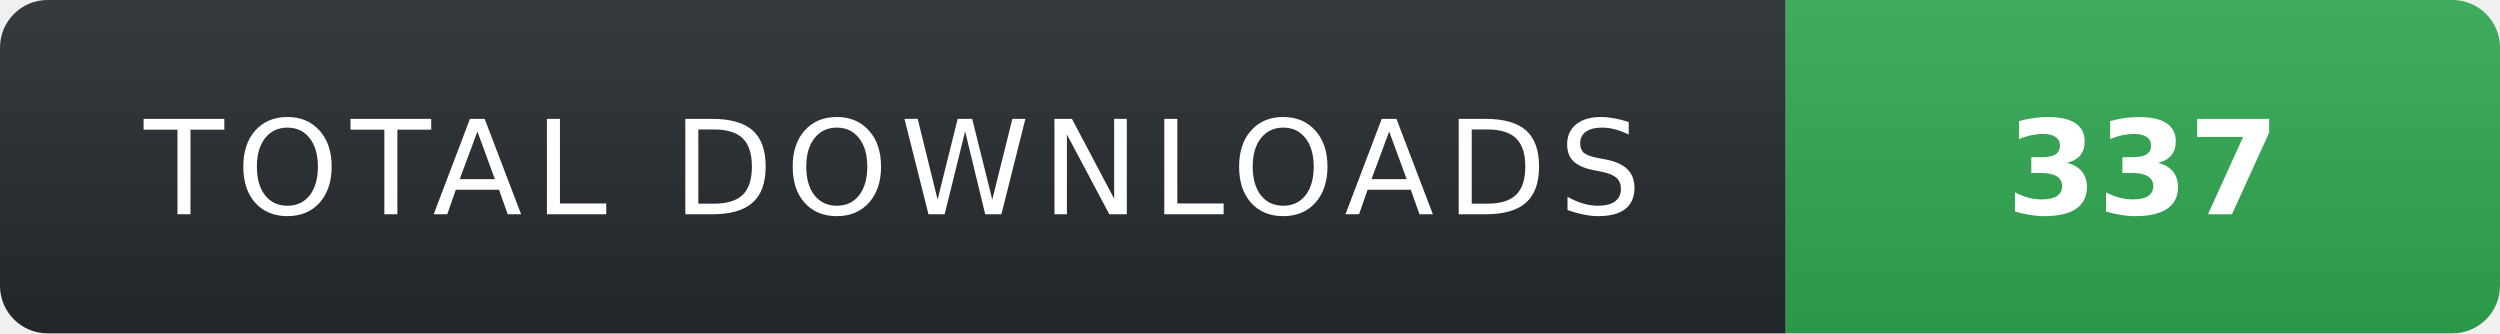
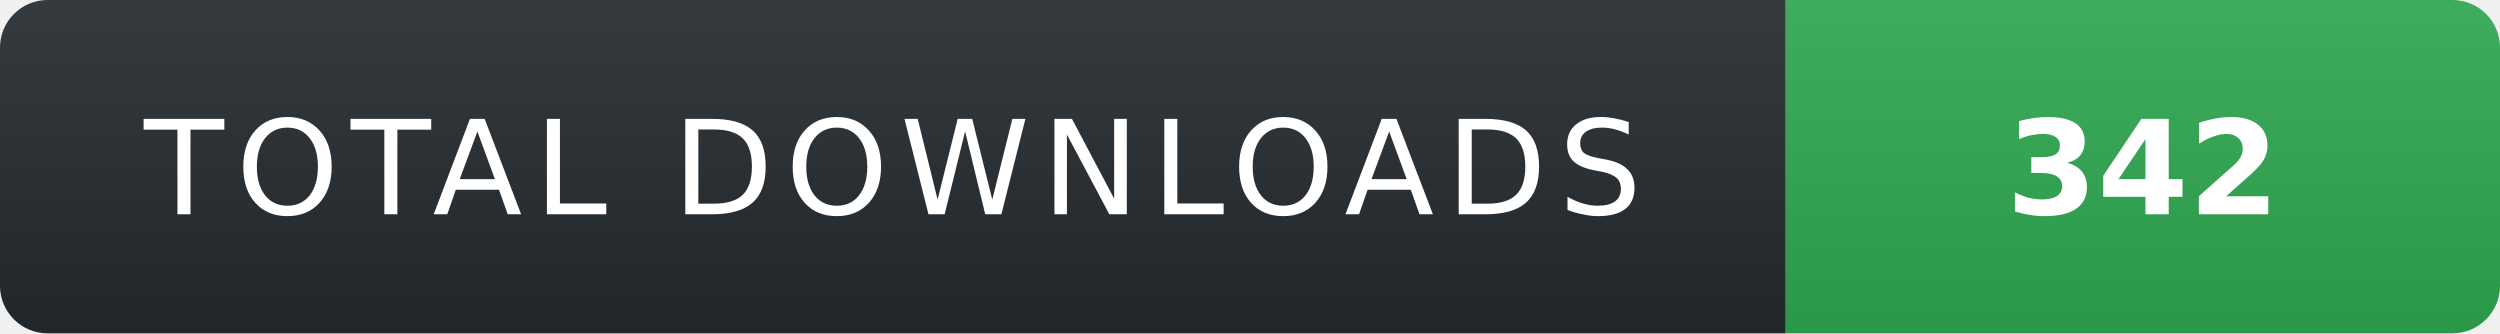
- <svg xmlns="http://www.w3.org/2000/svg" width="210" height="28" role="img" aria-label="TOTAL DOWNLOADS: 337">
+ <svg xmlns="http://www.w3.org/2000/svg" width="210" height="28" role="img" aria-label="TOTAL DOWNLOADS: 342">
  <linearGradient id="s" x2="0" y2="100%">
    <stop offset="0" stop-color="#fff" stop-opacity=".08" />
    <stop offset="1" stop-color="#000" stop-opacity=".08" />
  </linearGradient>
  <clipPath id="r">
    <rect width="210" height="28" rx="4" fill="#fff" />
  </clipPath>
  <g clip-path="url(#r)">
    <rect width="150" height="28" fill="#24292f" />
    <rect x="150" width="60" height="28" fill="#2ea44f" />
    <rect width="210" height="28" fill="url(#s)" />
  </g>
  <g fill="#fff" text-anchor="middle" font-family="Verdana,Geneva,DejaVu Sans,sans-serif" text-rendering="geometricPrecision" font-size="11">
    <text x="75" y="18" fill="#fff" letter-spacing="1">TOTAL DOWNLOADS</text>
-     <text x="180" y="18" fill="#fff" font-weight="700">337</text>
+     <text x="180" y="18" fill="#fff" font-weight="700">342</text>
  </g>
</svg>
